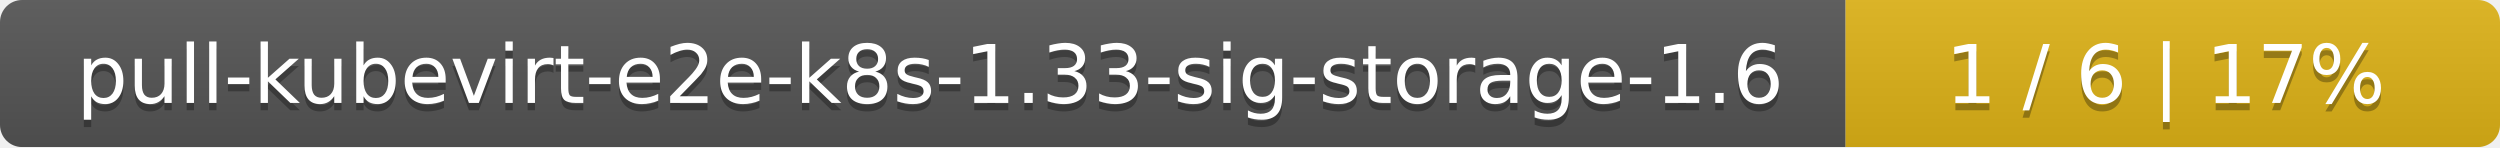
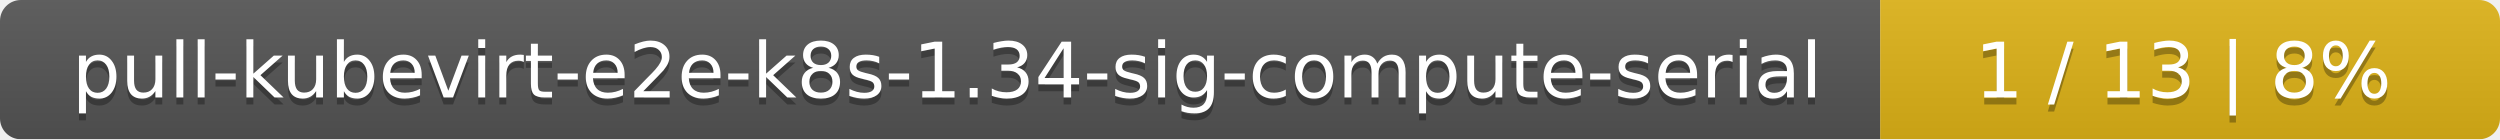
- <svg xmlns="http://www.w3.org/2000/svg" width="340" height="20">
+ <svg xmlns="http://www.w3.org/2000/svg" width="359" height="20">
  <linearGradient id="smooth" x2="0" y2="100%">
    <stop offset="0" stop-color="#bbb" stop-opacity=".1" />
    <stop offset="1" stop-opacity=".1" />
  </linearGradient>
  <mask id="round">
-     <rect width="340" height="20" rx="3" fill="#fff" />
+     <rect width="359" height="20" rx="3" fill="#fff" />
  </mask>
  <g mask="url(#round)">
-     <rect width="251" height="20" fill="#555" />
-     <rect x="251" width="89" height="20" fill="#dfb317" />
-     <rect width="340" height="20" fill="url(#smooth)" />
+     <rect width="270" height="20" fill="#555" />
+     <rect x="270" width="89" height="20" fill="#dfb317" />
+     <rect width="359" height="20" fill="url(#smooth)" />
  </g>
  <g fill="#fff" text-anchor="middle" font-family="DejaVu Sans,Verdana,Geneva,sans-serif" font-size="11">
-     <text x="126.5" y="15" fill="#010101" fill-opacity=".3">pull-kubevirt-e2e-k8s-1.33-sig-storage-1.6</text>
-     <text x="126.5" y="14">pull-kubevirt-e2e-k8s-1.33-sig-storage-1.6</text>
-     <text x="294.5" y="15" fill="#010101" fill-opacity=".3">1 / 6    |    17%</text>
-     <text x="294.5" y="14">1 / 6    |    17%</text>
+     <text x="136" y="15" fill="#010101" fill-opacity=".3">pull-kubevirt-e2e-k8s-1.34-sig-compute-serial</text>
+     <text x="136" y="14">pull-kubevirt-e2e-k8s-1.34-sig-compute-serial</text>
+     <text x="313.5" y="15" fill="#010101" fill-opacity=".3">1 / 13    |    8%</text>
+     <text x="313.5" y="14">1 / 13    |    8%</text>
  </g>
</svg>
